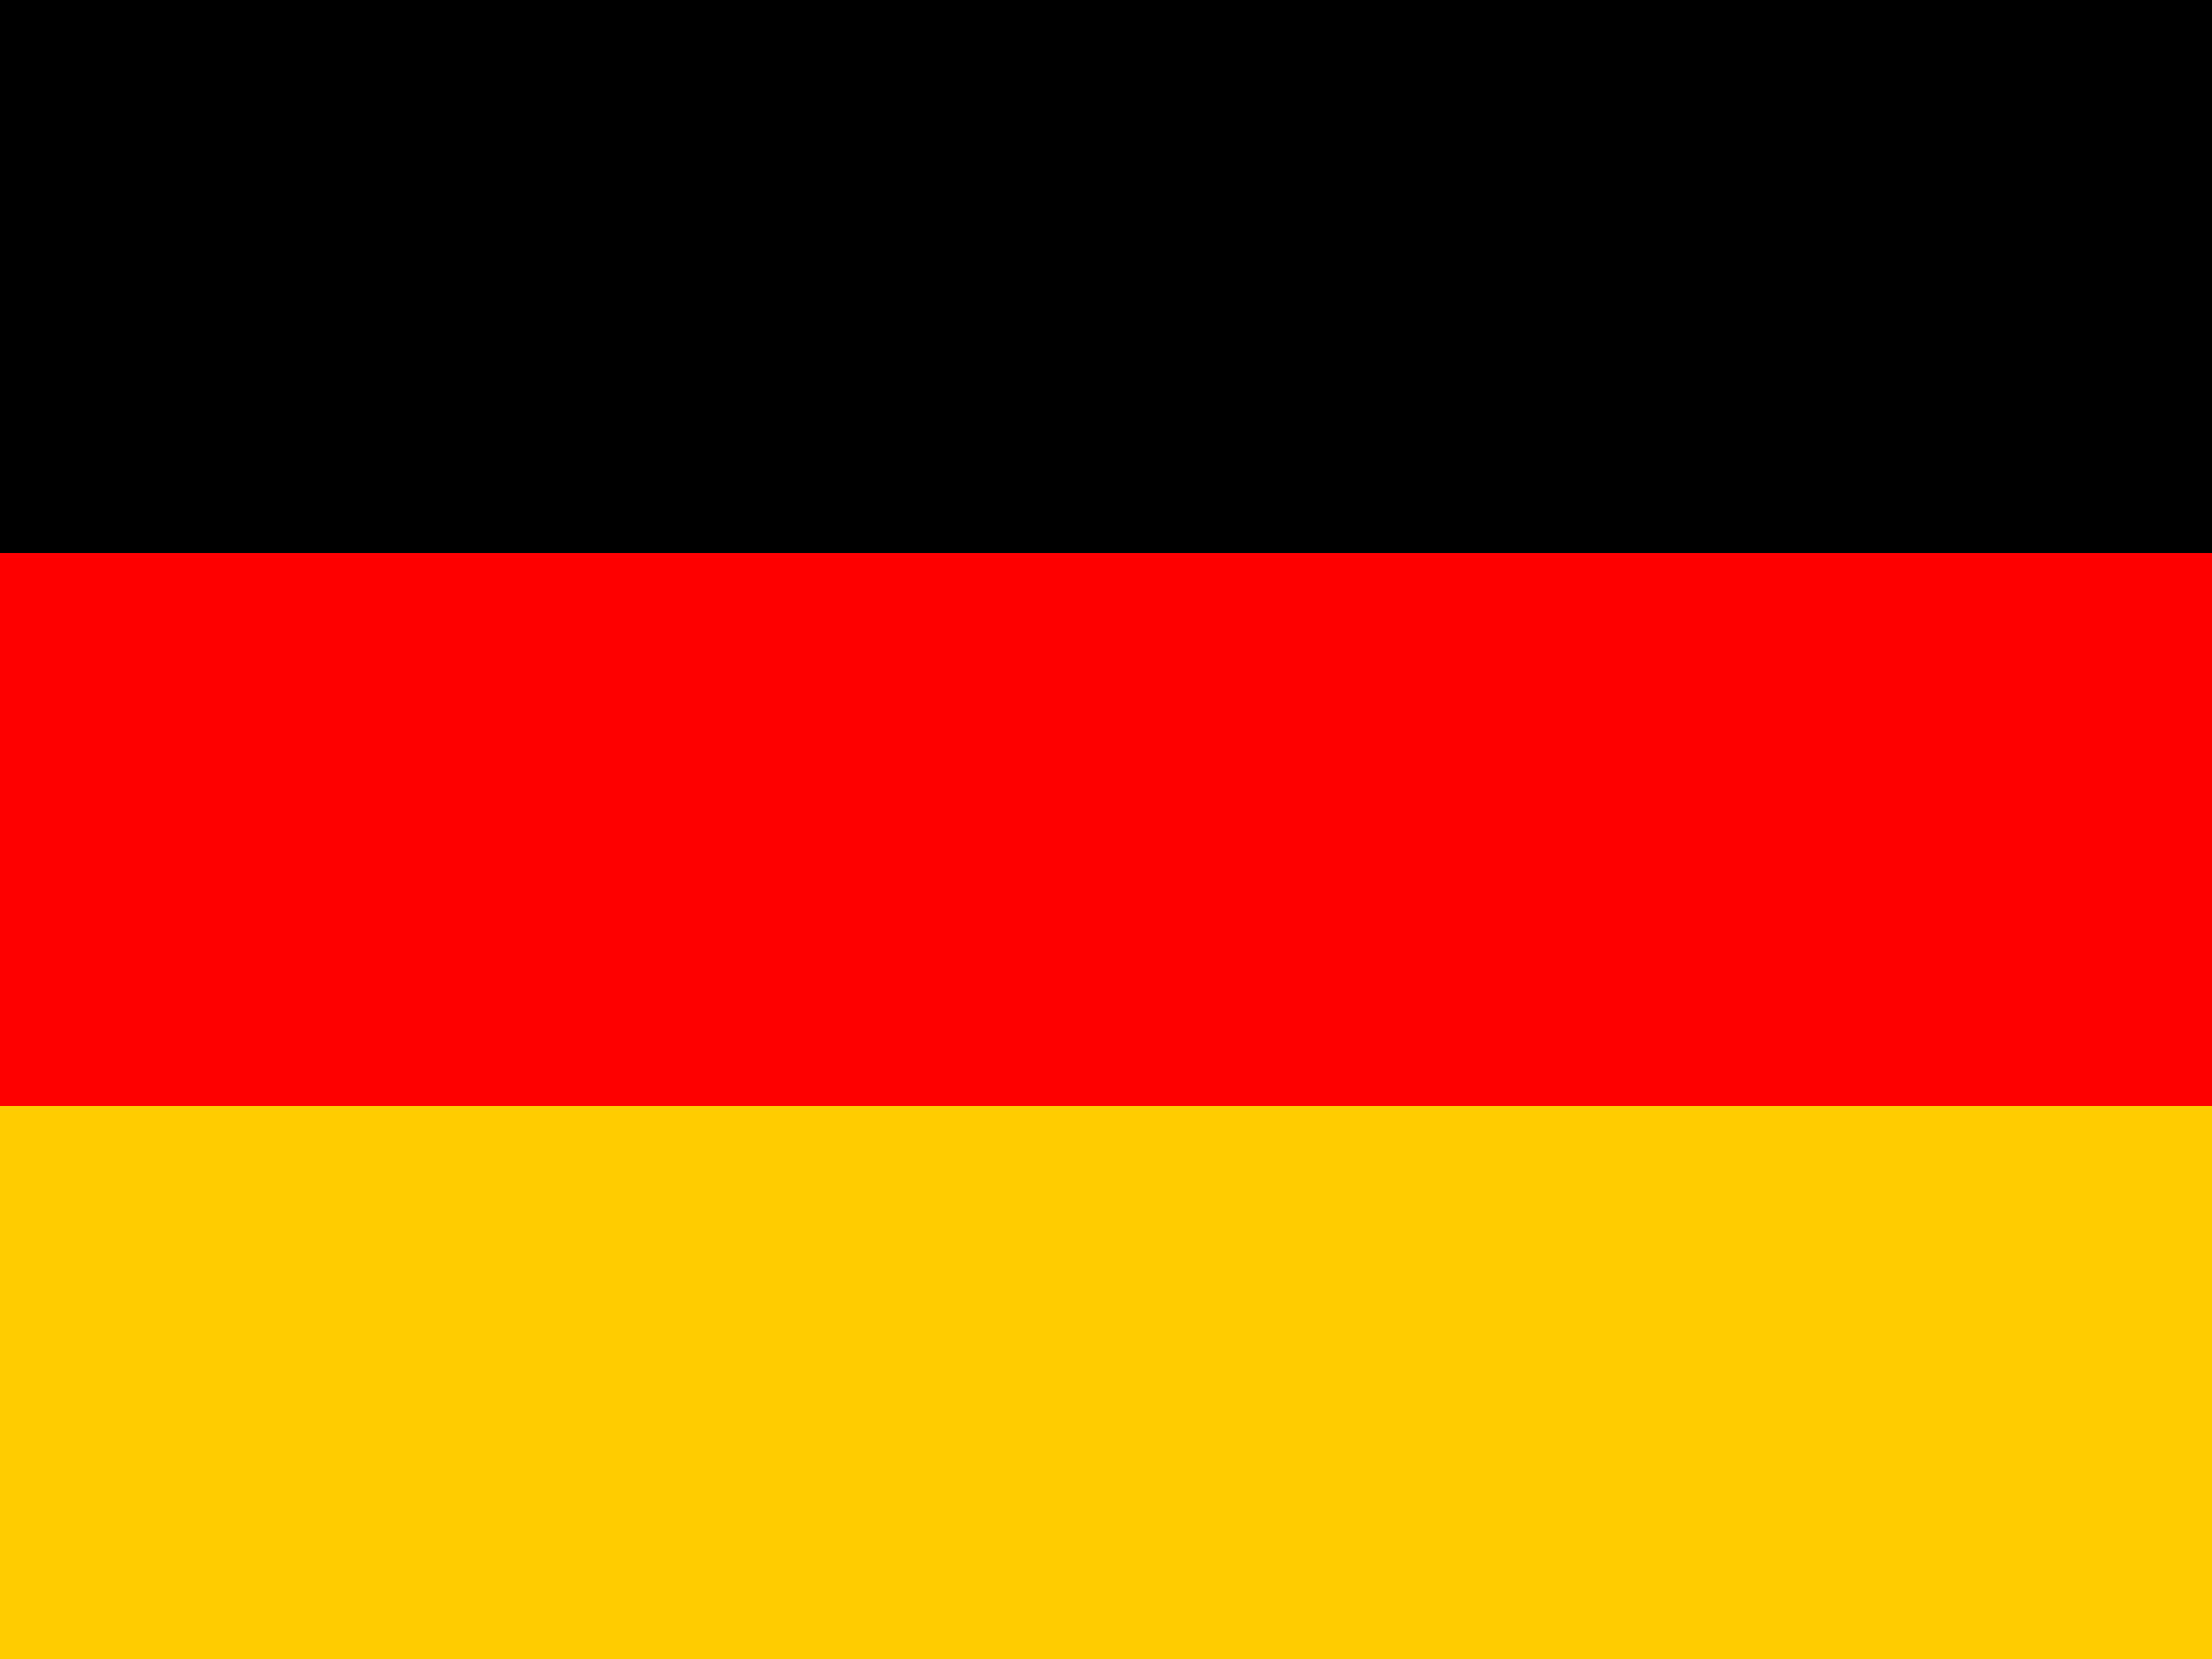
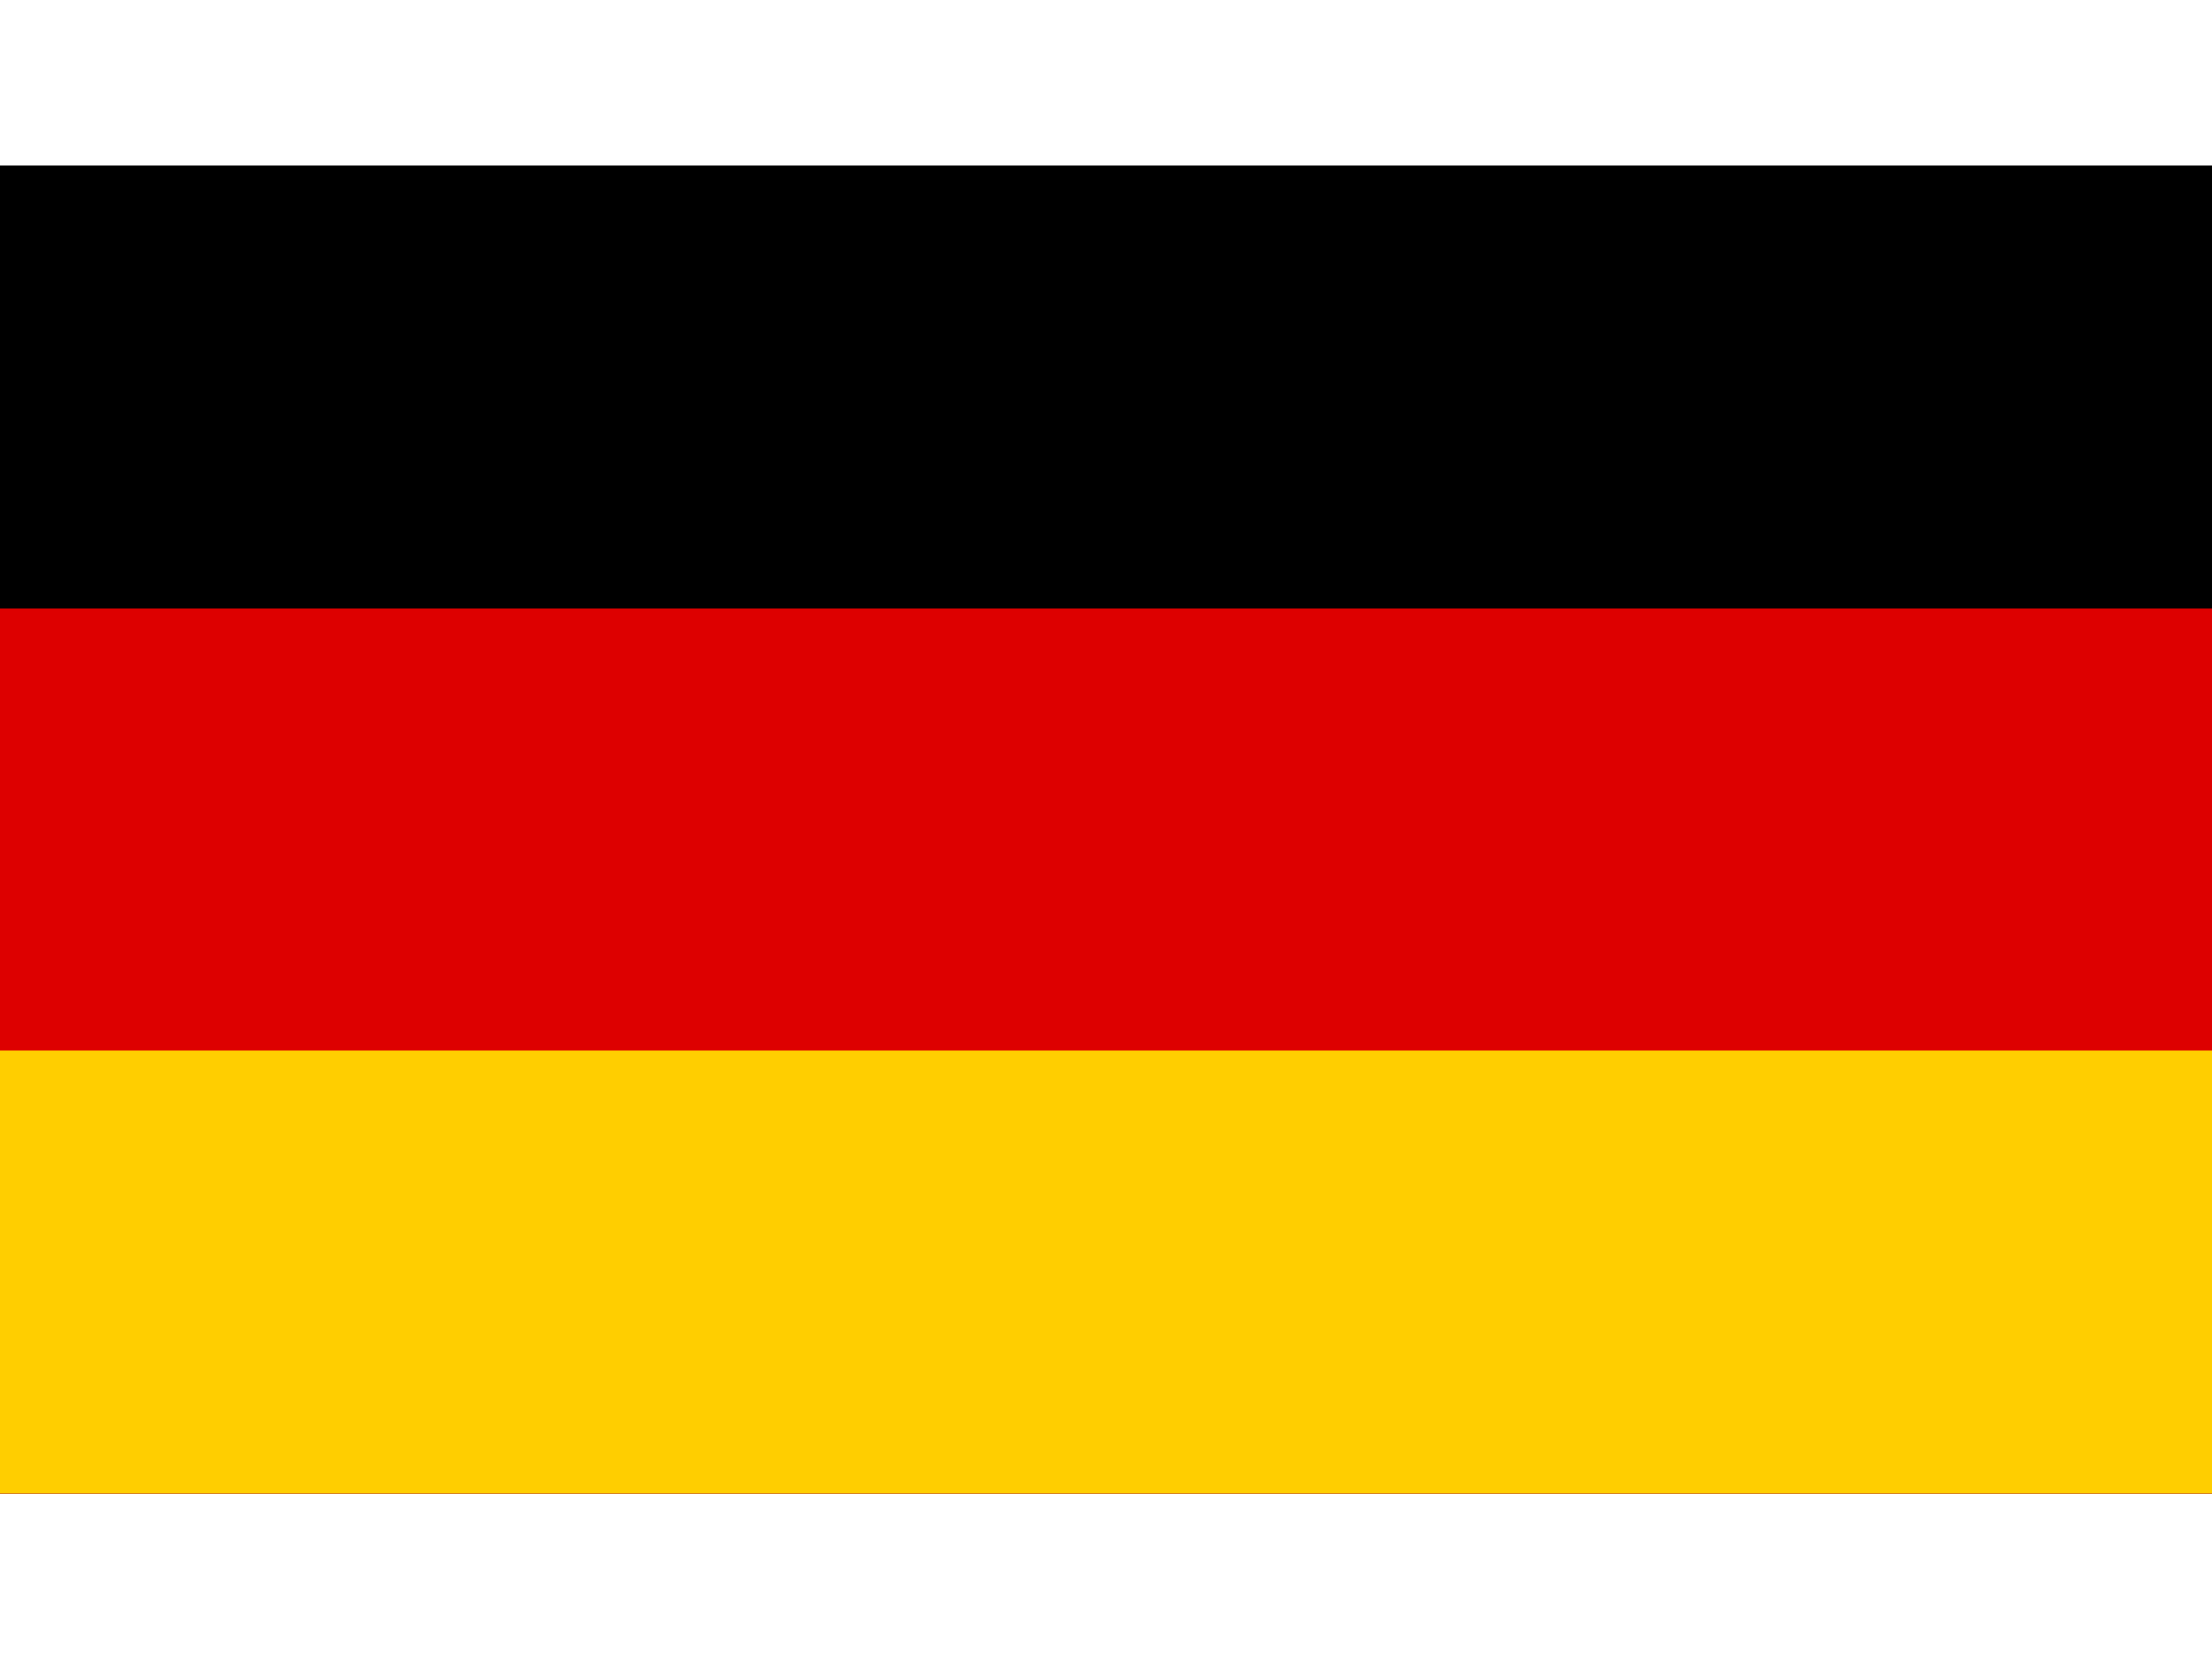
- <svg xmlns="http://www.w3.org/2000/svg" height="480" width="640" version="1">
-   <g fill-rule="evenodd" stroke-width="1pt">
-     <path fill="#fc0" d="M0 320h640v160.002H0z" />
-     <path d="M0 0h640v160H0z" />
-     <path fill="red" d="M0 160h640v160H0z" />
-   </g>
+ <svg xmlns="http://www.w3.org/2000/svg" height="480" width="640" viewBox="0 0 5 3">
+   <rect id="black_stripe" width="5" height="3" y="0" x="0" fill="#000" />
+   <rect id="red_stripe" width="5" height="2" y="1" x="0" fill="#D00" />
+   <rect id="gold_stripe" width="5" height="1" y="2" x="0" fill="#FFCE00" />
</svg>
